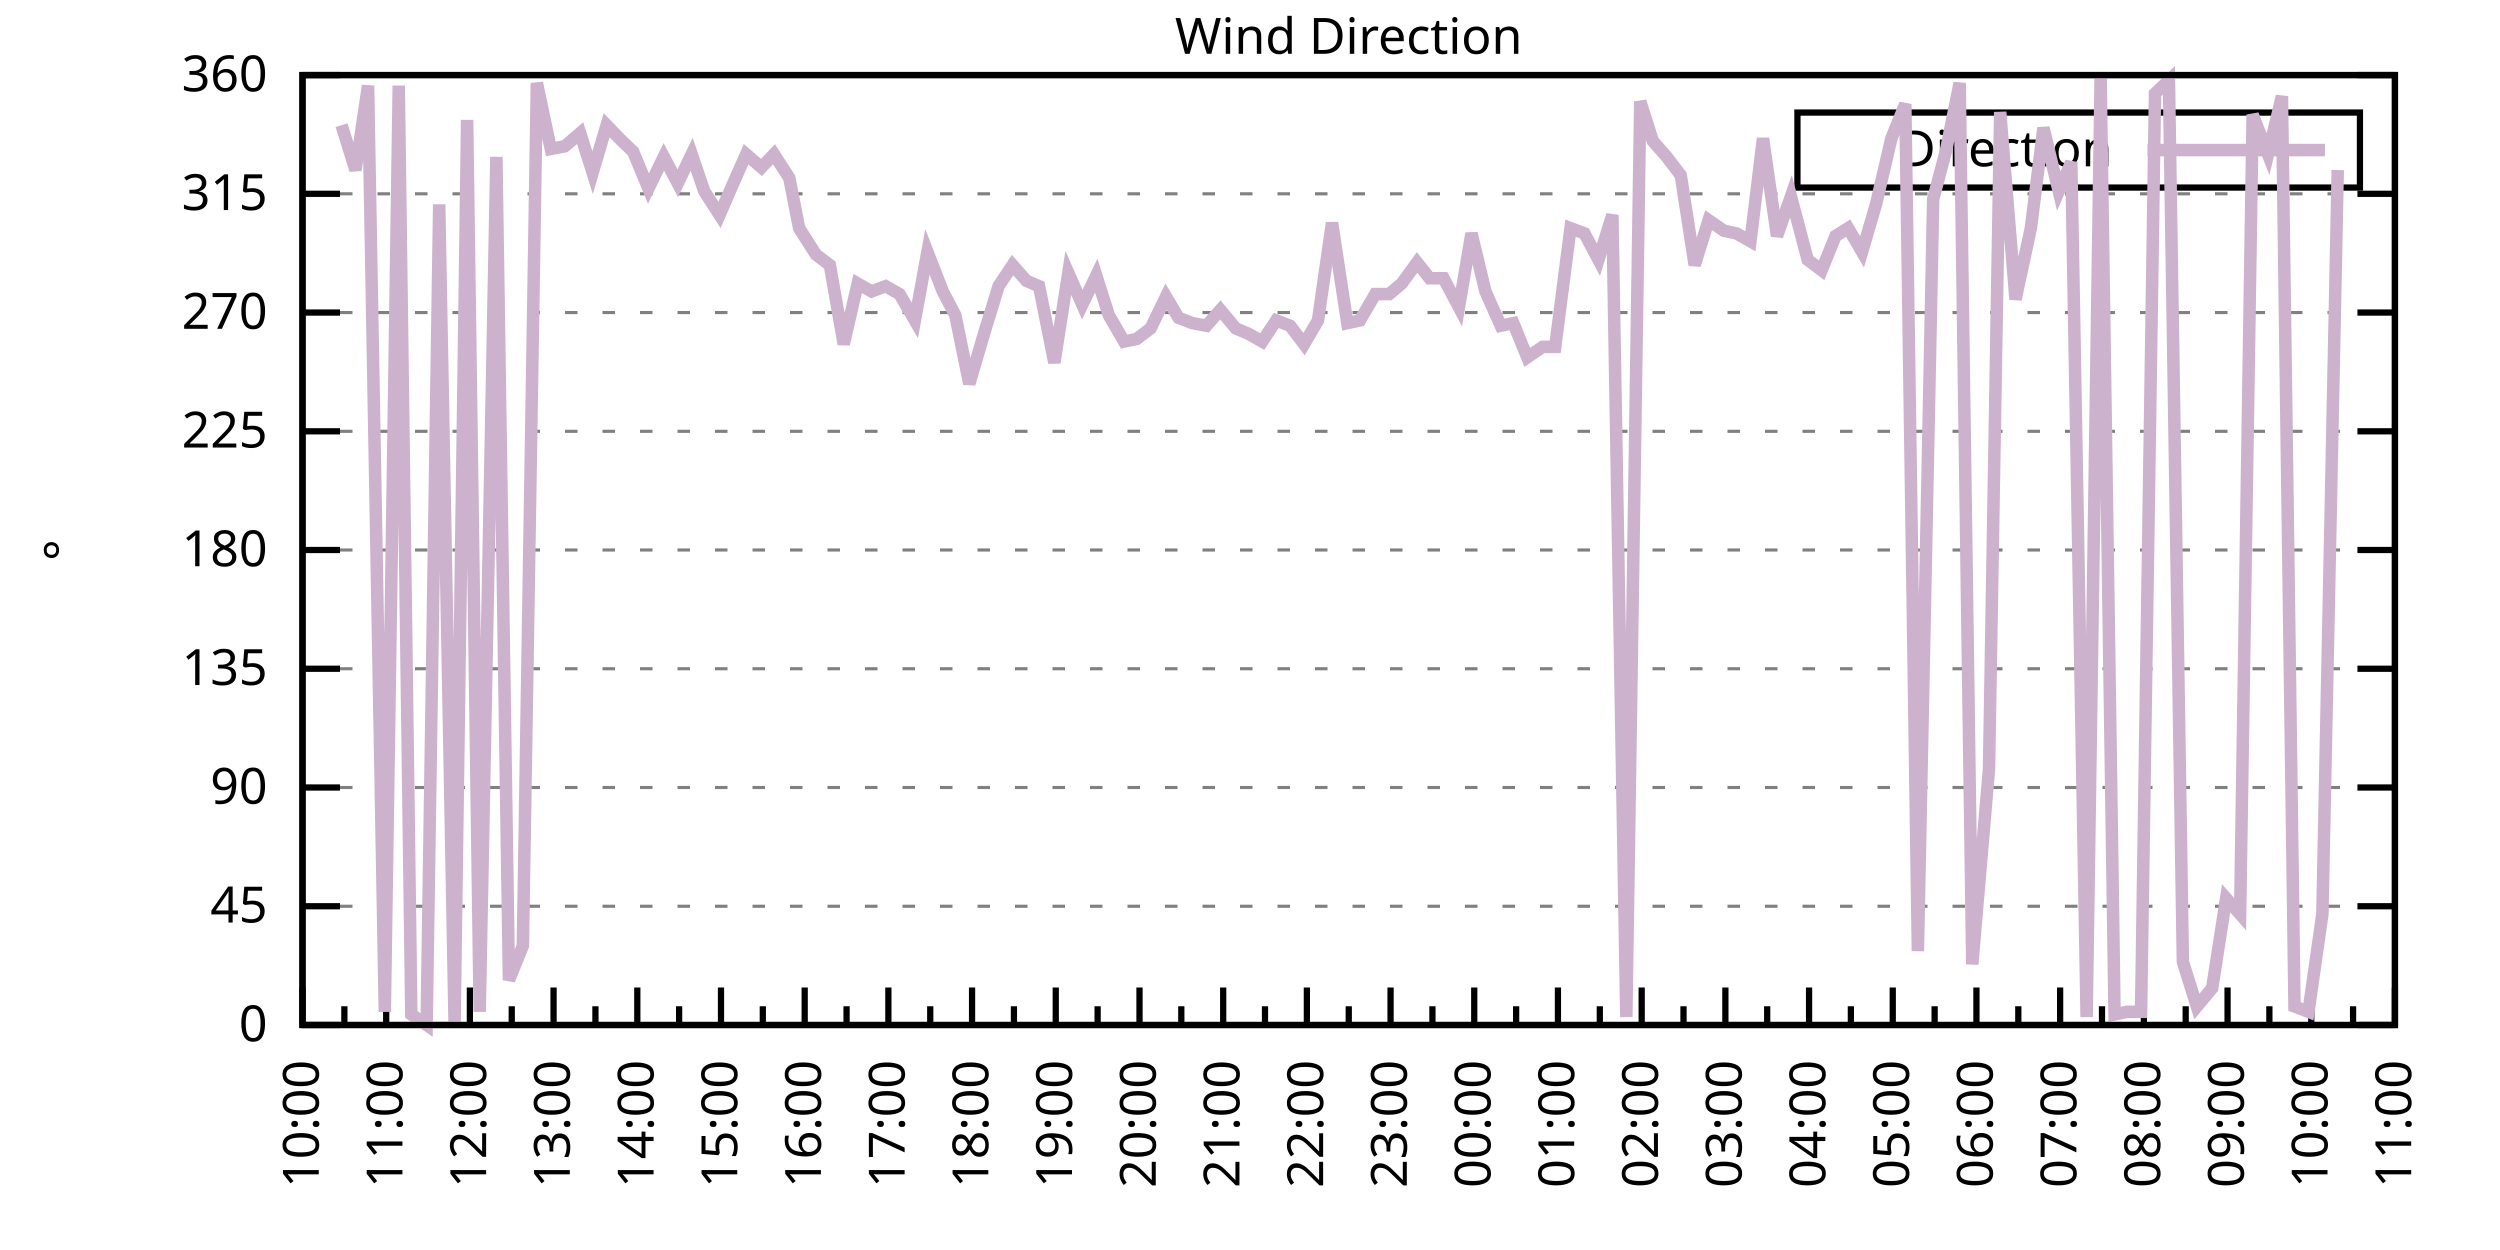
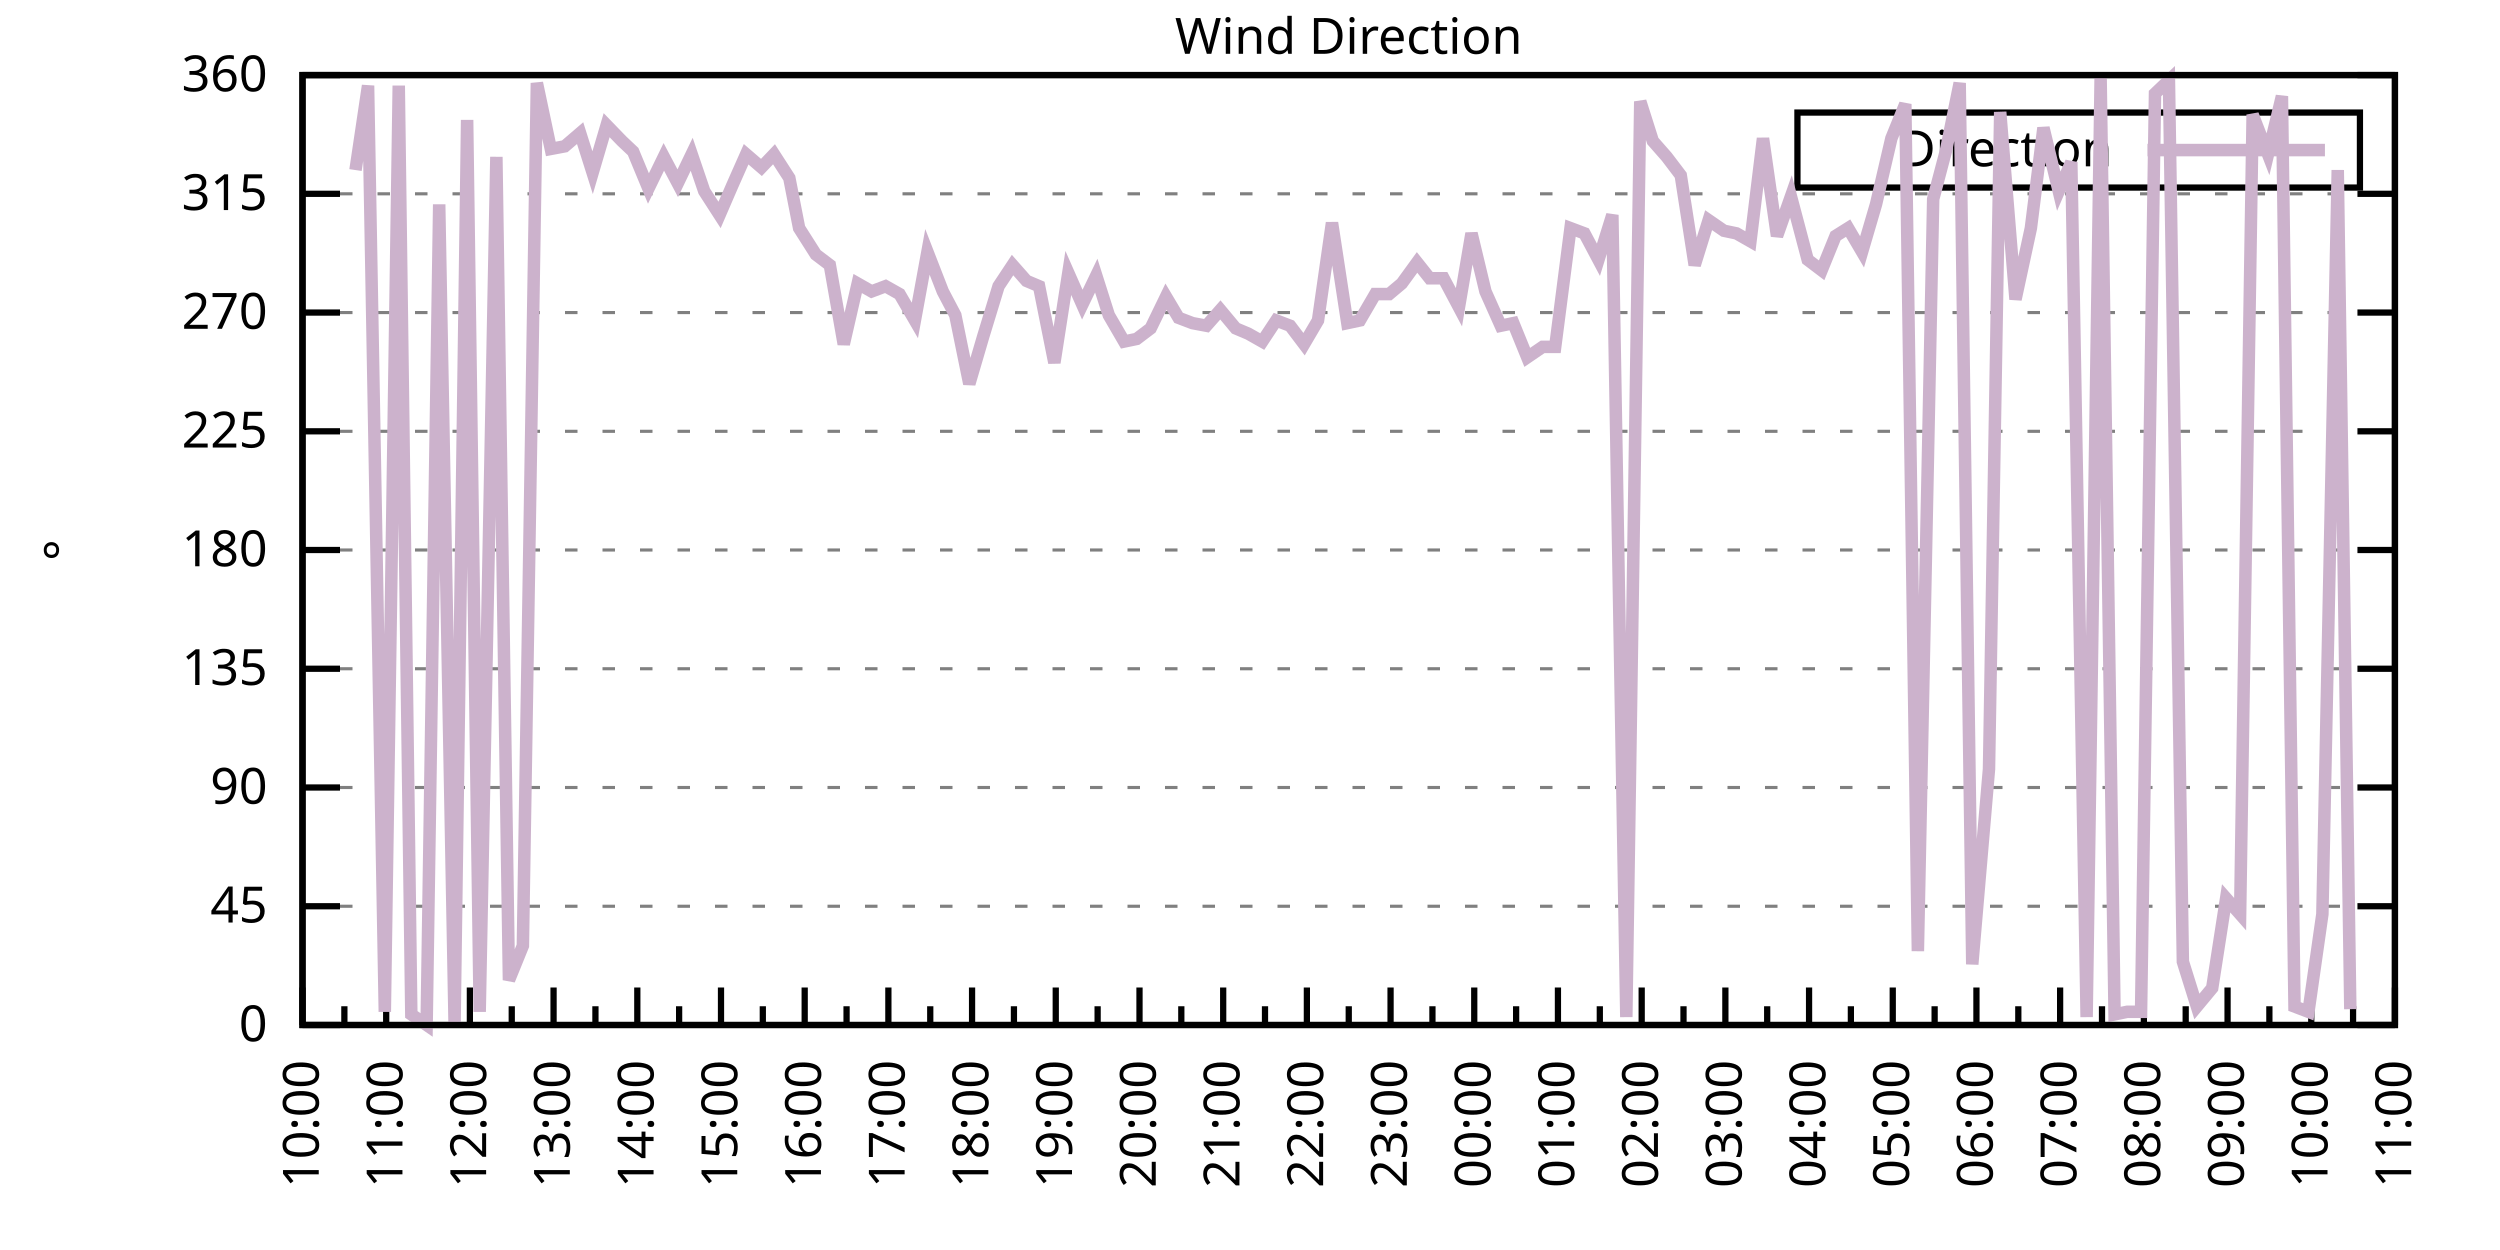
<svg xmlns="http://www.w3.org/2000/svg" xmlns:xlink="http://www.w3.org/1999/xlink" width="400" height="200" viewBox="0 0 400 200">
  <g id="gnuplot_canvas">
    <rect x="0" y="0" width="400" height="200" fill="none" />
    <defs>
      <circle id="gpDot" r="0.5" stroke-width="0.5" stroke="currentColor" />
      <path id="gpPt0" stroke-width="0.333" stroke="currentColor" d="M-1,0 h2 M0,-1 v2" />
      <path id="gpPt1" stroke-width="0.333" stroke="currentColor" d="M-1,-1 L1,1 M1,-1 L-1,1" />
      <path id="gpPt2" stroke-width="0.333" stroke="currentColor" d="M-1,0 L1,0 M0,-1 L0,1 M-1,-1 L1,1 M-1,1 L1,-1" />
      <rect id="gpPt3" stroke-width="0.333" stroke="currentColor" x="-1" y="-1" width="2" height="2" />
      <rect id="gpPt4" stroke-width="0.333" stroke="currentColor" fill="currentColor" x="-1" y="-1" width="2" height="2" />
      <circle id="gpPt5" stroke-width="0.333" stroke="currentColor" cx="0" cy="0" r="1" />
      <use xlink:href="#gpPt5" id="gpPt6" fill="currentColor" stroke="none" />
      <path id="gpPt7" stroke-width="0.333" stroke="currentColor" d="M0,-1.33 L-1.33,0.67 L1.33,0.67 z" />
      <use xlink:href="#gpPt7" id="gpPt8" fill="currentColor" stroke="none" />
      <use xlink:href="#gpPt7" id="gpPt9" stroke="currentColor" transform="rotate(180)" />
      <use xlink:href="#gpPt9" id="gpPt10" fill="currentColor" stroke="none" />
      <use xlink:href="#gpPt3" id="gpPt11" stroke="currentColor" transform="rotate(45)" />
      <use xlink:href="#gpPt11" id="gpPt12" fill="currentColor" stroke="none" />
      <path id="gpPt13" stroke-width="0.333" stroke="currentColor" d="M0,1.330 L1.265,0.411 L0.782,-1.067 L-0.782,-1.076 L-1.265,0.411 z" />
      <use xlink:href="#gpPt13" id="gpPt14" fill="currentColor" stroke="none" />
      <filter id="textbox" filterUnits="objectBoundingBox" x="0" y="0" height="1" width="1">
        <feFlood flood-color="white" flood-opacity="1" result="bgnd" />
        <feComposite in="SourceGraphic" in2="bgnd" operator="atop" />
      </filter>
      <filter id="greybox" filterUnits="objectBoundingBox" x="0" y="0" height="1" width="1">
        <feFlood flood-color="lightgrey" flood-opacity="1" result="grey" />
        <feComposite in="SourceGraphic" in2="grey" operator="atop" />
      </filter>
    </defs>
    <g fill="none" color="white" stroke="currentColor" stroke-width="1.00" stroke-linecap="butt" stroke-linejoin="miter">
</g>
    <g fill="none" color="black" stroke="currentColor" stroke-width="1.00" stroke-linecap="butt" stroke-linejoin="miter">
      <g stroke="none" shape-rendering="crispEdges">
        <polygon fill="rgb(255, 255, 255)" points="48.40,164.00 383.18,164.00 383.18,12.02 48.40,12.02 " />
      </g>
    </g>
    <g fill="none" color="black" stroke="currentColor" stroke-width="1.00" stroke-linecap="butt" stroke-linejoin="miter">
</g>
    <g fill="none" color="black" stroke="black" stroke-width="0.50" stroke-linecap="butt" stroke-linejoin="miter">
</g>
    <g fill="none" color="gray" stroke="currentColor" stroke-width="0.50" stroke-linecap="butt" stroke-linejoin="miter">
      <path stroke="gray" stroke-dasharray="2,4" class="gridline" d="M48.40,164.00 L383.19,164.00  " />
    </g>
    <g fill="none" color="gray" stroke="gray" stroke-width="1.00" stroke-linecap="butt" stroke-linejoin="miter">
</g>
    <g fill="none" color="black" stroke="currentColor" stroke-width="1.00" stroke-linecap="butt" stroke-linejoin="miter">
      <path stroke="black" d="M48.40,164.00 L54.40,164.00 M383.19,164.00 L377.19,164.00  " />
      <g transform="translate(42.80,166.60)" stroke="none" fill="black" font-family="Sans" font-size="8.00" text-anchor="end">
        <text>
          <tspan font-family="Sans"> 0</tspan>
        </text>
      </g>
    </g>
    <g fill="none" color="black" stroke="currentColor" stroke-width="1.00" stroke-linecap="butt" stroke-linejoin="miter">
</g>
    <g fill="none" color="black" stroke="black" stroke-width="0.50" stroke-linecap="butt" stroke-linejoin="miter">
</g>
    <g fill="none" color="gray" stroke="currentColor" stroke-width="0.50" stroke-linecap="butt" stroke-linejoin="miter">
      <path stroke="gray" stroke-dasharray="2,4" class="gridline" d="M48.40,145.00 L383.19,145.00  " />
    </g>
    <g fill="none" color="gray" stroke="gray" stroke-width="1.00" stroke-linecap="butt" stroke-linejoin="miter">
</g>
    <g fill="none" color="black" stroke="currentColor" stroke-width="1.00" stroke-linecap="butt" stroke-linejoin="miter">
      <path stroke="black" d="M48.40,145.00 L54.40,145.00 M383.19,145.00 L377.19,145.00  " />
      <g transform="translate(42.80,147.60)" stroke="none" fill="black" font-family="Sans" font-size="8.00" text-anchor="end">
        <text>
          <tspan font-family="Sans"> 45</tspan>
        </text>
      </g>
    </g>
    <g fill="none" color="black" stroke="currentColor" stroke-width="1.00" stroke-linecap="butt" stroke-linejoin="miter">
</g>
    <g fill="none" color="black" stroke="black" stroke-width="0.50" stroke-linecap="butt" stroke-linejoin="miter">
</g>
    <g fill="none" color="gray" stroke="currentColor" stroke-width="0.50" stroke-linecap="butt" stroke-linejoin="miter">
      <path stroke="gray" stroke-dasharray="2,4" class="gridline" d="M48.40,126.00 L383.19,126.00  " />
    </g>
    <g fill="none" color="gray" stroke="gray" stroke-width="1.00" stroke-linecap="butt" stroke-linejoin="miter">
</g>
    <g fill="none" color="black" stroke="currentColor" stroke-width="1.00" stroke-linecap="butt" stroke-linejoin="miter">
      <path stroke="black" d="M48.40,126.00 L54.40,126.00 M383.19,126.00 L377.19,126.00  " />
      <g transform="translate(42.80,128.60)" stroke="none" fill="black" font-family="Sans" font-size="8.00" text-anchor="end">
        <text>
          <tspan font-family="Sans"> 90</tspan>
        </text>
      </g>
    </g>
    <g fill="none" color="black" stroke="currentColor" stroke-width="1.00" stroke-linecap="butt" stroke-linejoin="miter">
</g>
    <g fill="none" color="black" stroke="black" stroke-width="0.50" stroke-linecap="butt" stroke-linejoin="miter">
</g>
    <g fill="none" color="gray" stroke="currentColor" stroke-width="0.50" stroke-linecap="butt" stroke-linejoin="miter">
      <path stroke="gray" stroke-dasharray="2,4" class="gridline" d="M48.40,107.00 L383.19,107.00  " />
    </g>
    <g fill="none" color="gray" stroke="gray" stroke-width="1.00" stroke-linecap="butt" stroke-linejoin="miter">
</g>
    <g fill="none" color="black" stroke="currentColor" stroke-width="1.00" stroke-linecap="butt" stroke-linejoin="miter">
      <path stroke="black" d="M48.40,107.00 L54.40,107.00 M383.19,107.00 L377.19,107.00  " />
      <g transform="translate(42.80,109.60)" stroke="none" fill="black" font-family="Sans" font-size="8.00" text-anchor="end">
        <text>
          <tspan font-family="Sans"> 135</tspan>
        </text>
      </g>
    </g>
    <g fill="none" color="black" stroke="currentColor" stroke-width="1.00" stroke-linecap="butt" stroke-linejoin="miter">
</g>
    <g fill="none" color="black" stroke="black" stroke-width="0.50" stroke-linecap="butt" stroke-linejoin="miter">
</g>
    <g fill="none" color="gray" stroke="currentColor" stroke-width="0.50" stroke-linecap="butt" stroke-linejoin="miter">
      <path stroke="gray" stroke-dasharray="2,4" class="gridline" d="M48.40,88.00 L383.19,88.00  " />
    </g>
    <g fill="none" color="gray" stroke="gray" stroke-width="1.00" stroke-linecap="butt" stroke-linejoin="miter">
</g>
    <g fill="none" color="black" stroke="currentColor" stroke-width="1.00" stroke-linecap="butt" stroke-linejoin="miter">
      <path stroke="black" d="M48.40,88.00 L54.40,88.00 M383.19,88.00 L377.19,88.00  " />
      <g transform="translate(42.80,90.60)" stroke="none" fill="black" font-family="Sans" font-size="8.00" text-anchor="end">
        <text>
          <tspan font-family="Sans"> 180</tspan>
        </text>
      </g>
    </g>
    <g fill="none" color="black" stroke="currentColor" stroke-width="1.00" stroke-linecap="butt" stroke-linejoin="miter">
</g>
    <g fill="none" color="black" stroke="black" stroke-width="0.50" stroke-linecap="butt" stroke-linejoin="miter">
</g>
    <g fill="none" color="gray" stroke="currentColor" stroke-width="0.50" stroke-linecap="butt" stroke-linejoin="miter">
      <path stroke="gray" stroke-dasharray="2,4" class="gridline" d="M48.40,69.01 L383.19,69.01  " />
    </g>
    <g fill="none" color="gray" stroke="gray" stroke-width="1.00" stroke-linecap="butt" stroke-linejoin="miter">
</g>
    <g fill="none" color="black" stroke="currentColor" stroke-width="1.00" stroke-linecap="butt" stroke-linejoin="miter">
      <path stroke="black" d="M48.40,69.01 L54.40,69.01 M383.19,69.01 L377.19,69.01  " />
      <g transform="translate(42.80,71.61)" stroke="none" fill="black" font-family="Sans" font-size="8.00" text-anchor="end">
        <text>
          <tspan font-family="Sans"> 225</tspan>
        </text>
      </g>
    </g>
    <g fill="none" color="black" stroke="currentColor" stroke-width="1.00" stroke-linecap="butt" stroke-linejoin="miter">
</g>
    <g fill="none" color="black" stroke="black" stroke-width="0.50" stroke-linecap="butt" stroke-linejoin="miter">
</g>
    <g fill="none" color="gray" stroke="currentColor" stroke-width="0.50" stroke-linecap="butt" stroke-linejoin="miter">
      <path stroke="gray" stroke-dasharray="2,4" class="gridline" d="M48.40,50.01 L383.19,50.01  " />
    </g>
    <g fill="none" color="gray" stroke="gray" stroke-width="1.00" stroke-linecap="butt" stroke-linejoin="miter">
</g>
    <g fill="none" color="black" stroke="currentColor" stroke-width="1.00" stroke-linecap="butt" stroke-linejoin="miter">
      <path stroke="black" d="M48.40,50.01 L54.40,50.01 M383.19,50.01 L377.19,50.01  " />
      <g transform="translate(42.80,52.61)" stroke="none" fill="black" font-family="Sans" font-size="8.00" text-anchor="end">
        <text>
          <tspan font-family="Sans"> 270</tspan>
        </text>
      </g>
    </g>
    <g fill="none" color="black" stroke="currentColor" stroke-width="1.00" stroke-linecap="butt" stroke-linejoin="miter">
</g>
    <g fill="none" color="black" stroke="black" stroke-width="0.50" stroke-linecap="butt" stroke-linejoin="miter">
</g>
    <g fill="none" color="gray" stroke="currentColor" stroke-width="0.50" stroke-linecap="butt" stroke-linejoin="miter">
      <path stroke="gray" stroke-dasharray="2,4" class="gridline" d="M48.40,31.01 L383.19,31.01  " />
    </g>
    <g fill="none" color="gray" stroke="gray" stroke-width="1.00" stroke-linecap="butt" stroke-linejoin="miter">
</g>
    <g fill="none" color="black" stroke="currentColor" stroke-width="1.00" stroke-linecap="butt" stroke-linejoin="miter">
      <path stroke="black" d="M48.40,31.01 L54.40,31.01 M383.19,31.01 L377.19,31.01  " />
      <g transform="translate(42.80,33.61)" stroke="none" fill="black" font-family="Sans" font-size="8.00" text-anchor="end">
        <text>
          <tspan font-family="Sans"> 315</tspan>
        </text>
      </g>
    </g>
    <g fill="none" color="black" stroke="currentColor" stroke-width="1.00" stroke-linecap="butt" stroke-linejoin="miter">
</g>
    <g fill="none" color="black" stroke="black" stroke-width="0.50" stroke-linecap="butt" stroke-linejoin="miter">
</g>
    <g fill="none" color="gray" stroke="currentColor" stroke-width="0.50" stroke-linecap="butt" stroke-linejoin="miter">
      <path stroke="gray" stroke-dasharray="2,4" class="gridline" d="M48.40,12.01 L383.19,12.01  " />
    </g>
    <g fill="none" color="gray" stroke="gray" stroke-width="1.00" stroke-linecap="butt" stroke-linejoin="miter">
</g>
    <g fill="none" color="black" stroke="currentColor" stroke-width="1.00" stroke-linecap="butt" stroke-linejoin="miter">
      <path stroke="black" d="M48.40,12.01 L54.40,12.01 M383.19,12.01 L377.19,12.01  " />
      <g transform="translate(42.80,14.61)" stroke="none" fill="black" font-family="Sans" font-size="8.00" text-anchor="end">
        <text>
          <tspan font-family="Sans"> 360</tspan>
        </text>
      </g>
    </g>
    <g fill="none" color="black" stroke="currentColor" stroke-width="1.00" stroke-linecap="butt" stroke-linejoin="miter">
      <path stroke="black" d="M48.40,164.00 L48.40,158.00  " />
      <g transform="translate(51.00,169.60) rotate(270)" stroke="none" fill="black" font-family="Sans" font-size="8.00" text-anchor="end">
        <text>
          <tspan font-family="Sans">10:00</tspan>
        </text>
      </g>
    </g>
    <g fill="none" color="black" stroke="currentColor" stroke-width="1.00" stroke-linecap="butt" stroke-linejoin="miter">
      <path stroke="black" d="M55.10,164.00 L55.10,161.00 M61.79,164.00 L61.79,158.00  " />
      <g transform="translate(64.39,169.60) rotate(270)" stroke="none" fill="black" font-family="Sans" font-size="8.00" text-anchor="end">
        <text>
          <tspan font-family="Sans">11:00</tspan>
        </text>
      </g>
    </g>
    <g fill="none" color="black" stroke="currentColor" stroke-width="1.00" stroke-linecap="butt" stroke-linejoin="miter">
      <path stroke="black" d="M68.49,164.00 L68.49,161.00 M75.18,164.00 L75.18,158.00  " />
      <g transform="translate(77.78,169.60) rotate(270)" stroke="none" fill="black" font-family="Sans" font-size="8.00" text-anchor="end">
        <text>
          <tspan font-family="Sans">12:00</tspan>
        </text>
      </g>
    </g>
    <g fill="none" color="black" stroke="currentColor" stroke-width="1.00" stroke-linecap="butt" stroke-linejoin="miter">
      <path stroke="black" d="M81.88,164.00 L81.88,161.00 M88.57,164.00 L88.57,158.00  " />
      <g transform="translate(91.17,169.60) rotate(270)" stroke="none" fill="black" font-family="Sans" font-size="8.00" text-anchor="end">
        <text>
          <tspan font-family="Sans">13:00</tspan>
        </text>
      </g>
    </g>
    <g fill="none" color="black" stroke="currentColor" stroke-width="1.00" stroke-linecap="butt" stroke-linejoin="miter">
      <path stroke="black" d="M95.27,164.00 L95.27,161.00 M101.97,164.00 L101.97,158.00  " />
      <g transform="translate(104.57,169.60) rotate(270)" stroke="none" fill="black" font-family="Sans" font-size="8.00" text-anchor="end">
        <text>
          <tspan font-family="Sans">14:00</tspan>
        </text>
      </g>
    </g>
    <g fill="none" color="black" stroke="currentColor" stroke-width="1.00" stroke-linecap="butt" stroke-linejoin="miter">
      <path stroke="black" d="M108.66,164.00 L108.66,161.00 M115.36,164.00 L115.36,158.00  " />
      <g transform="translate(117.96,169.60) rotate(270)" stroke="none" fill="black" font-family="Sans" font-size="8.00" text-anchor="end">
        <text>
          <tspan font-family="Sans">15:00</tspan>
        </text>
      </g>
    </g>
    <g fill="none" color="black" stroke="currentColor" stroke-width="1.00" stroke-linecap="butt" stroke-linejoin="miter">
      <path stroke="black" d="M122.05,164.00 L122.05,161.00 M128.75,164.00 L128.75,158.00  " />
      <g transform="translate(131.35,169.60) rotate(270)" stroke="none" fill="black" font-family="Sans" font-size="8.00" text-anchor="end">
        <text>
          <tspan font-family="Sans">16:00</tspan>
        </text>
      </g>
    </g>
    <g fill="none" color="black" stroke="currentColor" stroke-width="1.00" stroke-linecap="butt" stroke-linejoin="miter">
      <path stroke="black" d="M135.45,164.00 L135.45,161.00 M142.14,164.00 L142.14,158.00  " />
      <g transform="translate(144.74,169.60) rotate(270)" stroke="none" fill="black" font-family="Sans" font-size="8.00" text-anchor="end">
        <text>
          <tspan font-family="Sans">17:00</tspan>
        </text>
      </g>
    </g>
    <g fill="none" color="black" stroke="currentColor" stroke-width="1.00" stroke-linecap="butt" stroke-linejoin="miter">
      <path stroke="black" d="M148.84,164.00 L148.84,161.00 M155.53,164.00 L155.53,158.00  " />
      <g transform="translate(158.13,169.60) rotate(270)" stroke="none" fill="black" font-family="Sans" font-size="8.00" text-anchor="end">
        <text>
          <tspan font-family="Sans">18:00</tspan>
        </text>
      </g>
    </g>
    <g fill="none" color="black" stroke="currentColor" stroke-width="1.00" stroke-linecap="butt" stroke-linejoin="miter">
      <path stroke="black" d="M162.23,164.00 L162.23,161.00 M168.92,164.00 L168.92,158.00  " />
      <g transform="translate(171.52,169.60) rotate(270)" stroke="none" fill="black" font-family="Sans" font-size="8.00" text-anchor="end">
        <text>
          <tspan font-family="Sans">19:00</tspan>
        </text>
      </g>
    </g>
    <g fill="none" color="black" stroke="currentColor" stroke-width="1.00" stroke-linecap="butt" stroke-linejoin="miter">
      <path stroke="black" d="M175.62,164.00 L175.62,161.00 M182.32,164.00 L182.32,158.00  " />
      <g transform="translate(184.92,169.60) rotate(270)" stroke="none" fill="black" font-family="Sans" font-size="8.00" text-anchor="end">
        <text>
          <tspan font-family="Sans">20:00</tspan>
        </text>
      </g>
    </g>
    <g fill="none" color="black" stroke="currentColor" stroke-width="1.00" stroke-linecap="butt" stroke-linejoin="miter">
      <path stroke="black" d="M189.01,164.00 L189.01,161.00 M195.71,164.00 L195.71,158.00  " />
      <g transform="translate(198.31,169.60) rotate(270)" stroke="none" fill="black" font-family="Sans" font-size="8.00" text-anchor="end">
        <text>
          <tspan font-family="Sans">21:00</tspan>
        </text>
      </g>
    </g>
    <g fill="none" color="black" stroke="currentColor" stroke-width="1.00" stroke-linecap="butt" stroke-linejoin="miter">
      <path stroke="black" d="M202.40,164.00 L202.40,161.00 M209.10,164.00 L209.10,158.00  " />
      <g transform="translate(211.70,169.60) rotate(270)" stroke="none" fill="black" font-family="Sans" font-size="8.00" text-anchor="end">
        <text>
          <tspan font-family="Sans">22:00</tspan>
        </text>
      </g>
    </g>
    <g fill="none" color="black" stroke="currentColor" stroke-width="1.00" stroke-linecap="butt" stroke-linejoin="miter">
      <path stroke="black" d="M215.80,164.00 L215.80,161.00 M222.49,164.00 L222.49,158.00  " />
      <g transform="translate(225.09,169.60) rotate(270)" stroke="none" fill="black" font-family="Sans" font-size="8.00" text-anchor="end">
        <text>
          <tspan font-family="Sans">23:00</tspan>
        </text>
      </g>
    </g>
    <g fill="none" color="black" stroke="currentColor" stroke-width="1.00" stroke-linecap="butt" stroke-linejoin="miter">
      <path stroke="black" d="M229.19,164.00 L229.19,161.00 M235.88,164.00 L235.88,158.00  " />
      <g transform="translate(238.48,169.60) rotate(270)" stroke="none" fill="black" font-family="Sans" font-size="8.00" text-anchor="end">
        <text>
          <tspan font-family="Sans">00:00</tspan>
        </text>
      </g>
    </g>
    <g fill="none" color="black" stroke="currentColor" stroke-width="1.00" stroke-linecap="butt" stroke-linejoin="miter">
      <path stroke="black" d="M242.58,164.00 L242.58,161.00 M249.27,164.00 L249.27,158.00  " />
      <g transform="translate(251.87,169.60) rotate(270)" stroke="none" fill="black" font-family="Sans" font-size="8.00" text-anchor="end">
        <text>
          <tspan font-family="Sans">01:00</tspan>
        </text>
      </g>
    </g>
    <g fill="none" color="black" stroke="currentColor" stroke-width="1.00" stroke-linecap="butt" stroke-linejoin="miter">
      <path stroke="black" d="M255.97,164.00 L255.97,161.00 M262.67,164.00 L262.67,158.00  " />
      <g transform="translate(265.27,169.60) rotate(270)" stroke="none" fill="black" font-family="Sans" font-size="8.00" text-anchor="end">
        <text>
          <tspan font-family="Sans">02:00</tspan>
        </text>
      </g>
    </g>
    <g fill="none" color="black" stroke="currentColor" stroke-width="1.00" stroke-linecap="butt" stroke-linejoin="miter">
      <path stroke="black" d="M269.36,164.00 L269.36,161.00 M276.06,164.00 L276.06,158.00  " />
      <g transform="translate(278.66,169.60) rotate(270)" stroke="none" fill="black" font-family="Sans" font-size="8.00" text-anchor="end">
        <text>
          <tspan font-family="Sans">03:00</tspan>
        </text>
      </g>
    </g>
    <g fill="none" color="black" stroke="currentColor" stroke-width="1.00" stroke-linecap="butt" stroke-linejoin="miter">
      <path stroke="black" d="M282.75,164.00 L282.75,161.00 M289.45,164.00 L289.45,158.00  " />
      <g transform="translate(292.05,169.60) rotate(270)" stroke="none" fill="black" font-family="Sans" font-size="8.00" text-anchor="end">
        <text>
          <tspan font-family="Sans">04:00</tspan>
        </text>
      </g>
    </g>
    <g fill="none" color="black" stroke="currentColor" stroke-width="1.00" stroke-linecap="butt" stroke-linejoin="miter">
      <path stroke="black" d="M296.14,164.00 L296.14,161.00 M302.84,164.00 L302.84,158.00  " />
      <g transform="translate(305.44,169.60) rotate(270)" stroke="none" fill="black" font-family="Sans" font-size="8.00" text-anchor="end">
        <text>
          <tspan font-family="Sans">05:00</tspan>
        </text>
      </g>
    </g>
    <g fill="none" color="black" stroke="currentColor" stroke-width="1.00" stroke-linecap="butt" stroke-linejoin="miter">
      <path stroke="black" d="M309.54,164.00 L309.54,161.00 M316.23,164.00 L316.23,158.00  " />
      <g transform="translate(318.83,169.60) rotate(270)" stroke="none" fill="black" font-family="Sans" font-size="8.00" text-anchor="end">
        <text>
          <tspan font-family="Sans">06:00</tspan>
        </text>
      </g>
    </g>
    <g fill="none" color="black" stroke="currentColor" stroke-width="1.00" stroke-linecap="butt" stroke-linejoin="miter">
      <path stroke="black" d="M322.93,164.00 L322.93,161.00 M329.62,164.00 L329.62,158.00  " />
      <g transform="translate(332.22,169.60) rotate(270)" stroke="none" fill="black" font-family="Sans" font-size="8.00" text-anchor="end">
        <text>
          <tspan font-family="Sans">07:00</tspan>
        </text>
      </g>
    </g>
    <g fill="none" color="black" stroke="currentColor" stroke-width="1.00" stroke-linecap="butt" stroke-linejoin="miter">
      <path stroke="black" d="M336.32,164.00 L336.32,161.00 M343.02,164.00 L343.02,158.00  " />
      <g transform="translate(345.62,169.60) rotate(270)" stroke="none" fill="black" font-family="Sans" font-size="8.00" text-anchor="end">
        <text>
          <tspan font-family="Sans">08:00</tspan>
        </text>
      </g>
    </g>
    <g fill="none" color="black" stroke="currentColor" stroke-width="1.00" stroke-linecap="butt" stroke-linejoin="miter">
      <path stroke="black" d="M349.71,164.00 L349.71,161.00 M356.41,164.00 L356.41,158.00  " />
      <g transform="translate(359.01,169.60) rotate(270)" stroke="none" fill="black" font-family="Sans" font-size="8.00" text-anchor="end">
        <text>
          <tspan font-family="Sans">09:00</tspan>
        </text>
      </g>
    </g>
    <g fill="none" color="black" stroke="currentColor" stroke-width="1.00" stroke-linecap="butt" stroke-linejoin="miter">
      <path stroke="black" d="M363.10,164.00 L363.10,161.00 M369.80,164.00 L369.80,158.00  " />
      <g transform="translate(372.40,169.60) rotate(270)" stroke="none" fill="black" font-family="Sans" font-size="8.00" text-anchor="end">
        <text>
          <tspan font-family="Sans">10:00</tspan>
        </text>
      </g>
    </g>
    <g fill="none" color="black" stroke="currentColor" stroke-width="1.00" stroke-linecap="butt" stroke-linejoin="miter">
      <path stroke="black" d="M376.49,164.00 L376.49,161.00 M383.19,164.00 L383.19,158.00  " />
      <g transform="translate(385.79,169.60) rotate(270)" stroke="none" fill="black" font-family="Sans" font-size="8.00" text-anchor="end">
        <text>
          <tspan font-family="Sans">11:00</tspan>
        </text>
      </g>
    </g>
    <g fill="none" color="black" stroke="currentColor" stroke-width="1.00" stroke-linecap="butt" stroke-linejoin="miter">
</g>
    <g fill="none" color="black" stroke="currentColor" stroke-width="1.00" stroke-linecap="butt" stroke-linejoin="miter">
      <path stroke="black" d="M48.40,12.01 L48.40,164.00 L383.19,164.00 L383.19,12.01 L48.40,12.01 Z  " />
    </g>
    <g fill="none" color="black" stroke="currentColor" stroke-width="1.00" stroke-linecap="butt" stroke-linejoin="miter">
      <g transform="translate(12.80,88.01) rotate(270)" stroke="none" fill="black" font-family="Sans" font-size="8.00" text-anchor="middle">
        <text>
          <tspan font-family="Sans">°</tspan>
        </text>
      </g>
    </g>
    <g fill="none" color="black" stroke="currentColor" stroke-width="1.00" stroke-linecap="butt" stroke-linejoin="miter">
</g>
    <g fill="none" color="black" stroke="currentColor" stroke-width="1.00" stroke-linecap="butt" stroke-linejoin="miter">
      <path stroke="black" d="M287.59,30.01 L287.59,18.01 L377.59,18.01 L377.59,30.01 L287.59,30.01 Z  " />
    </g>
    <g id="Wind_direction_plot_1">
      <g fill="none" color="white" stroke="black" stroke-width="2.00" stroke-linecap="butt" stroke-linejoin="miter">
</g>
      <g fill="none" color="black" stroke="currentColor" stroke-width="2.00" stroke-linecap="butt" stroke-linejoin="miter">
        <g transform="translate(337.99,26.61)" stroke="none" fill="black" font-family="Sans" font-size="8.00" text-anchor="end">
          <text>
            <tspan font-family="Sans">Direction</tspan>
          </text>
        </g>
      </g>
      <g fill="none" color="black" stroke="currentColor" stroke-width="2.00" stroke-linecap="butt" stroke-linejoin="miter">
-         <path stroke="rgb(204, 178, 204)" d="M343.59,24.01 L371.99,24.01 M54.65,20.03 L56.88,27.21 L58.89,13.70 L61.57,161.89 L63.80,13.70 L65.81,162.31   L68.26,164.00 L70.27,32.70 L72.73,163.58 L74.74,19.19 L76.75,161.89 L79.42,25.10 L81.43,156.82 L83.66,151.33   L85.90,13.28 L88.13,23.83 L90.36,23.41 L92.82,21.30 L94.82,27.63 L97.06,20.03 L99.51,22.56 L101.30,24.25   L103.75,30.16 L106.21,25.10 L108.44,29.32 L110.67,24.68 L112.68,30.59 L115.13,34.39 L117.14,29.74 L119.38,24.68   L121.83,26.79 L123.84,24.68 L126.29,28.48 L127.86,36.50 L130.54,40.72 L132.77,42.41 L135.00,55.07 L137.23,45.36   L139.46,46.63 L141.69,45.79 L143.93,47.05 L146.38,51.27 L148.39,40.30 L150.85,46.63 L152.85,50.43 L155.09,61.41   L157.32,53.81 L159.77,45.79 L162.01,42.41 L164.24,44.94 L166.25,45.79 L168.70,58.03 L170.93,43.67 L173.17,48.74   L175.40,44.10 L177.41,50.43 L179.86,54.65 L181.87,54.23 L184.10,52.54 L186.56,47.47 L188.57,50.85 L190.80,51.70   L193.03,52.12 L195.26,49.59 L197.72,52.54 L199.73,53.39 L201.96,54.65 L204.19,51.27 L206.42,52.12 L208.65,55.07   L210.88,51.27 L213.12,35.65 L215.57,51.70 L217.58,51.27 L220.04,47.05 L222.27,47.05 L224.28,45.36 L226.73,41.99   L228.74,44.52 L230.97,44.52 L233.43,49.16 L235.44,37.34 L237.67,46.63 L240.12,52.12 L242.13,51.70 L244.36,57.18   L246.82,55.50 L248.83,55.50 L251.28,36.50 L253.51,37.34 L255.75,41.56 L257.98,34.39 L260.21,162.73 L262.44,16.23   L264.45,22.56 L266.68,25.10 L268.92,28.05 L271.15,42.41 L273.38,35.23 L275.83,36.92 L277.84,37.34 L280.07,38.61   L282.08,22.14 L284.32,37.76 L286.55,31.43 L289.23,41.56 L291.46,43.25 L293.69,37.76 L295.70,36.50 L297.93,40.30   L300.16,32.70 L302.62,22.14 L304.85,16.65 L306.86,152.18 L309.31,31.85 L311.32,24.25 L313.55,13.28 L315.56,154.29   L318.24,123.05 L320.03,17.92 L322.48,47.90 L324.94,36.50 L326.95,20.45 L329.40,30.59 L331.41,25.94 L333.86,162.73   L336.10,12.43 L338.33,162.31 L340.34,161.89 L342.57,161.89 L344.80,14.97 L347.03,12.85 L349.26,153.87 L351.50,161.04   L353.95,158.09 L356.18,143.73 L358.42,146.27 L360.42,18.34 L362.88,24.68 L365.11,15.39 L367.12,161.04 L369.35,161.89   L371.58,146.27 L374.04,27.21  " />
+         <path stroke="rgb(204, 178, 204)" d="M343.59,24.01 L371.99,24.01 M56.88,27.21 L58.89,13.70 L61.57,161.89 L63.80,13.70 L65.81,162.31 L68.26,164.00   L70.27,32.70 L72.73,163.58 L74.74,19.19 L76.75,161.89 L79.42,25.10 L81.43,156.82 L83.66,151.33 L85.90,13.28   L88.13,23.83 L90.36,23.41 L92.82,21.30 L94.82,27.63 L97.06,20.03 L99.51,22.56 L101.30,24.25 L103.75,30.16   L106.21,25.10 L108.44,29.32 L110.67,24.68 L112.68,30.59 L115.13,34.39 L117.14,29.74 L119.38,24.68 L121.83,26.79   L123.84,24.68 L126.29,28.48 L127.86,36.50 L130.54,40.72 L132.77,42.41 L135.00,55.07 L137.23,45.36 L139.46,46.63   L141.69,45.79 L143.93,47.05 L146.38,51.27 L148.39,40.30 L150.85,46.63 L152.85,50.43 L155.09,61.41 L157.32,53.81   L159.77,45.79 L162.01,42.41 L164.24,44.94 L166.25,45.79 L168.70,58.03 L170.93,43.67 L173.17,48.74 L175.40,44.10   L177.41,50.43 L179.86,54.65 L181.87,54.23 L184.10,52.54 L186.56,47.47 L188.57,50.85 L190.80,51.70 L193.03,52.12   L195.26,49.59 L197.72,52.54 L199.73,53.39 L201.96,54.65 L204.19,51.27 L206.42,52.12 L208.65,55.07 L210.88,51.27   L213.12,35.65 L215.57,51.70 L217.58,51.27 L220.04,47.05 L222.27,47.05 L224.28,45.36 L226.73,41.99 L228.74,44.52   L230.97,44.52 L233.43,49.16 L235.44,37.34 L237.67,46.63 L240.12,52.12 L242.13,51.70 L244.36,57.18 L246.82,55.50   L248.83,55.50 L251.28,36.50 L253.51,37.34 L255.75,41.56 L257.98,34.39 L260.21,162.73 L262.44,16.23 L264.45,22.56   L266.68,25.10 L268.92,28.05 L271.15,42.41 L273.38,35.23 L275.83,36.92 L277.84,37.34 L280.07,38.61 L282.08,22.14   L284.32,37.76 L286.55,31.43 L289.23,41.56 L291.46,43.25 L293.69,37.76 L295.70,36.50 L297.93,40.30 L300.16,32.70   L302.62,22.14 L304.85,16.65 L306.86,152.18 L309.31,31.85 L311.32,24.25 L313.55,13.28 L315.56,154.29 L318.24,123.05   L320.03,17.92 L322.48,47.90 L324.94,36.50 L326.95,20.45 L329.40,30.59 L331.41,25.94 L333.86,162.73 L336.10,12.43   L338.33,162.31 L340.34,161.89 L342.57,161.89 L344.80,14.97 L347.03,12.85 L349.26,153.87 L351.50,161.04 L353.95,158.09   L356.18,143.73 L358.42,146.27 L360.42,18.34 L362.88,24.68 L365.11,15.39 L367.12,161.04 L369.35,161.89 L371.58,146.27   L374.04,27.21 L376.05,161.47  " />
      </g>
    </g>
    <g fill="none" color="black" stroke="currentColor" stroke-width="2.00" stroke-linecap="butt" stroke-linejoin="miter">
</g>
    <g fill="none" color="black" stroke="black" stroke-width="1.00" stroke-linecap="butt" stroke-linejoin="miter">
</g>
    <g fill="none" color="black" stroke="currentColor" stroke-width="1.00" stroke-linecap="butt" stroke-linejoin="miter">
      <path stroke="black" d="M48.40,12.01 L48.40,164.00 L383.19,164.00 L383.19,12.01 L48.40,12.01 Z  " />
    </g>
    <g fill="none" color="black" stroke="currentColor" stroke-width="1.00" stroke-linecap="butt" stroke-linejoin="miter">
      <g transform="translate(215.79,8.61)" stroke="none" fill="black" font-family="Sans" font-size="8.00" text-anchor="middle">
        <text>
          <tspan font-family="Sans">Wind Direction</tspan>
        </text>
      </g>
    </g>
    <g fill="none" color="black" stroke="currentColor" stroke-width="1.00" stroke-linecap="butt" stroke-linejoin="miter">
</g>
  </g>
</svg>
